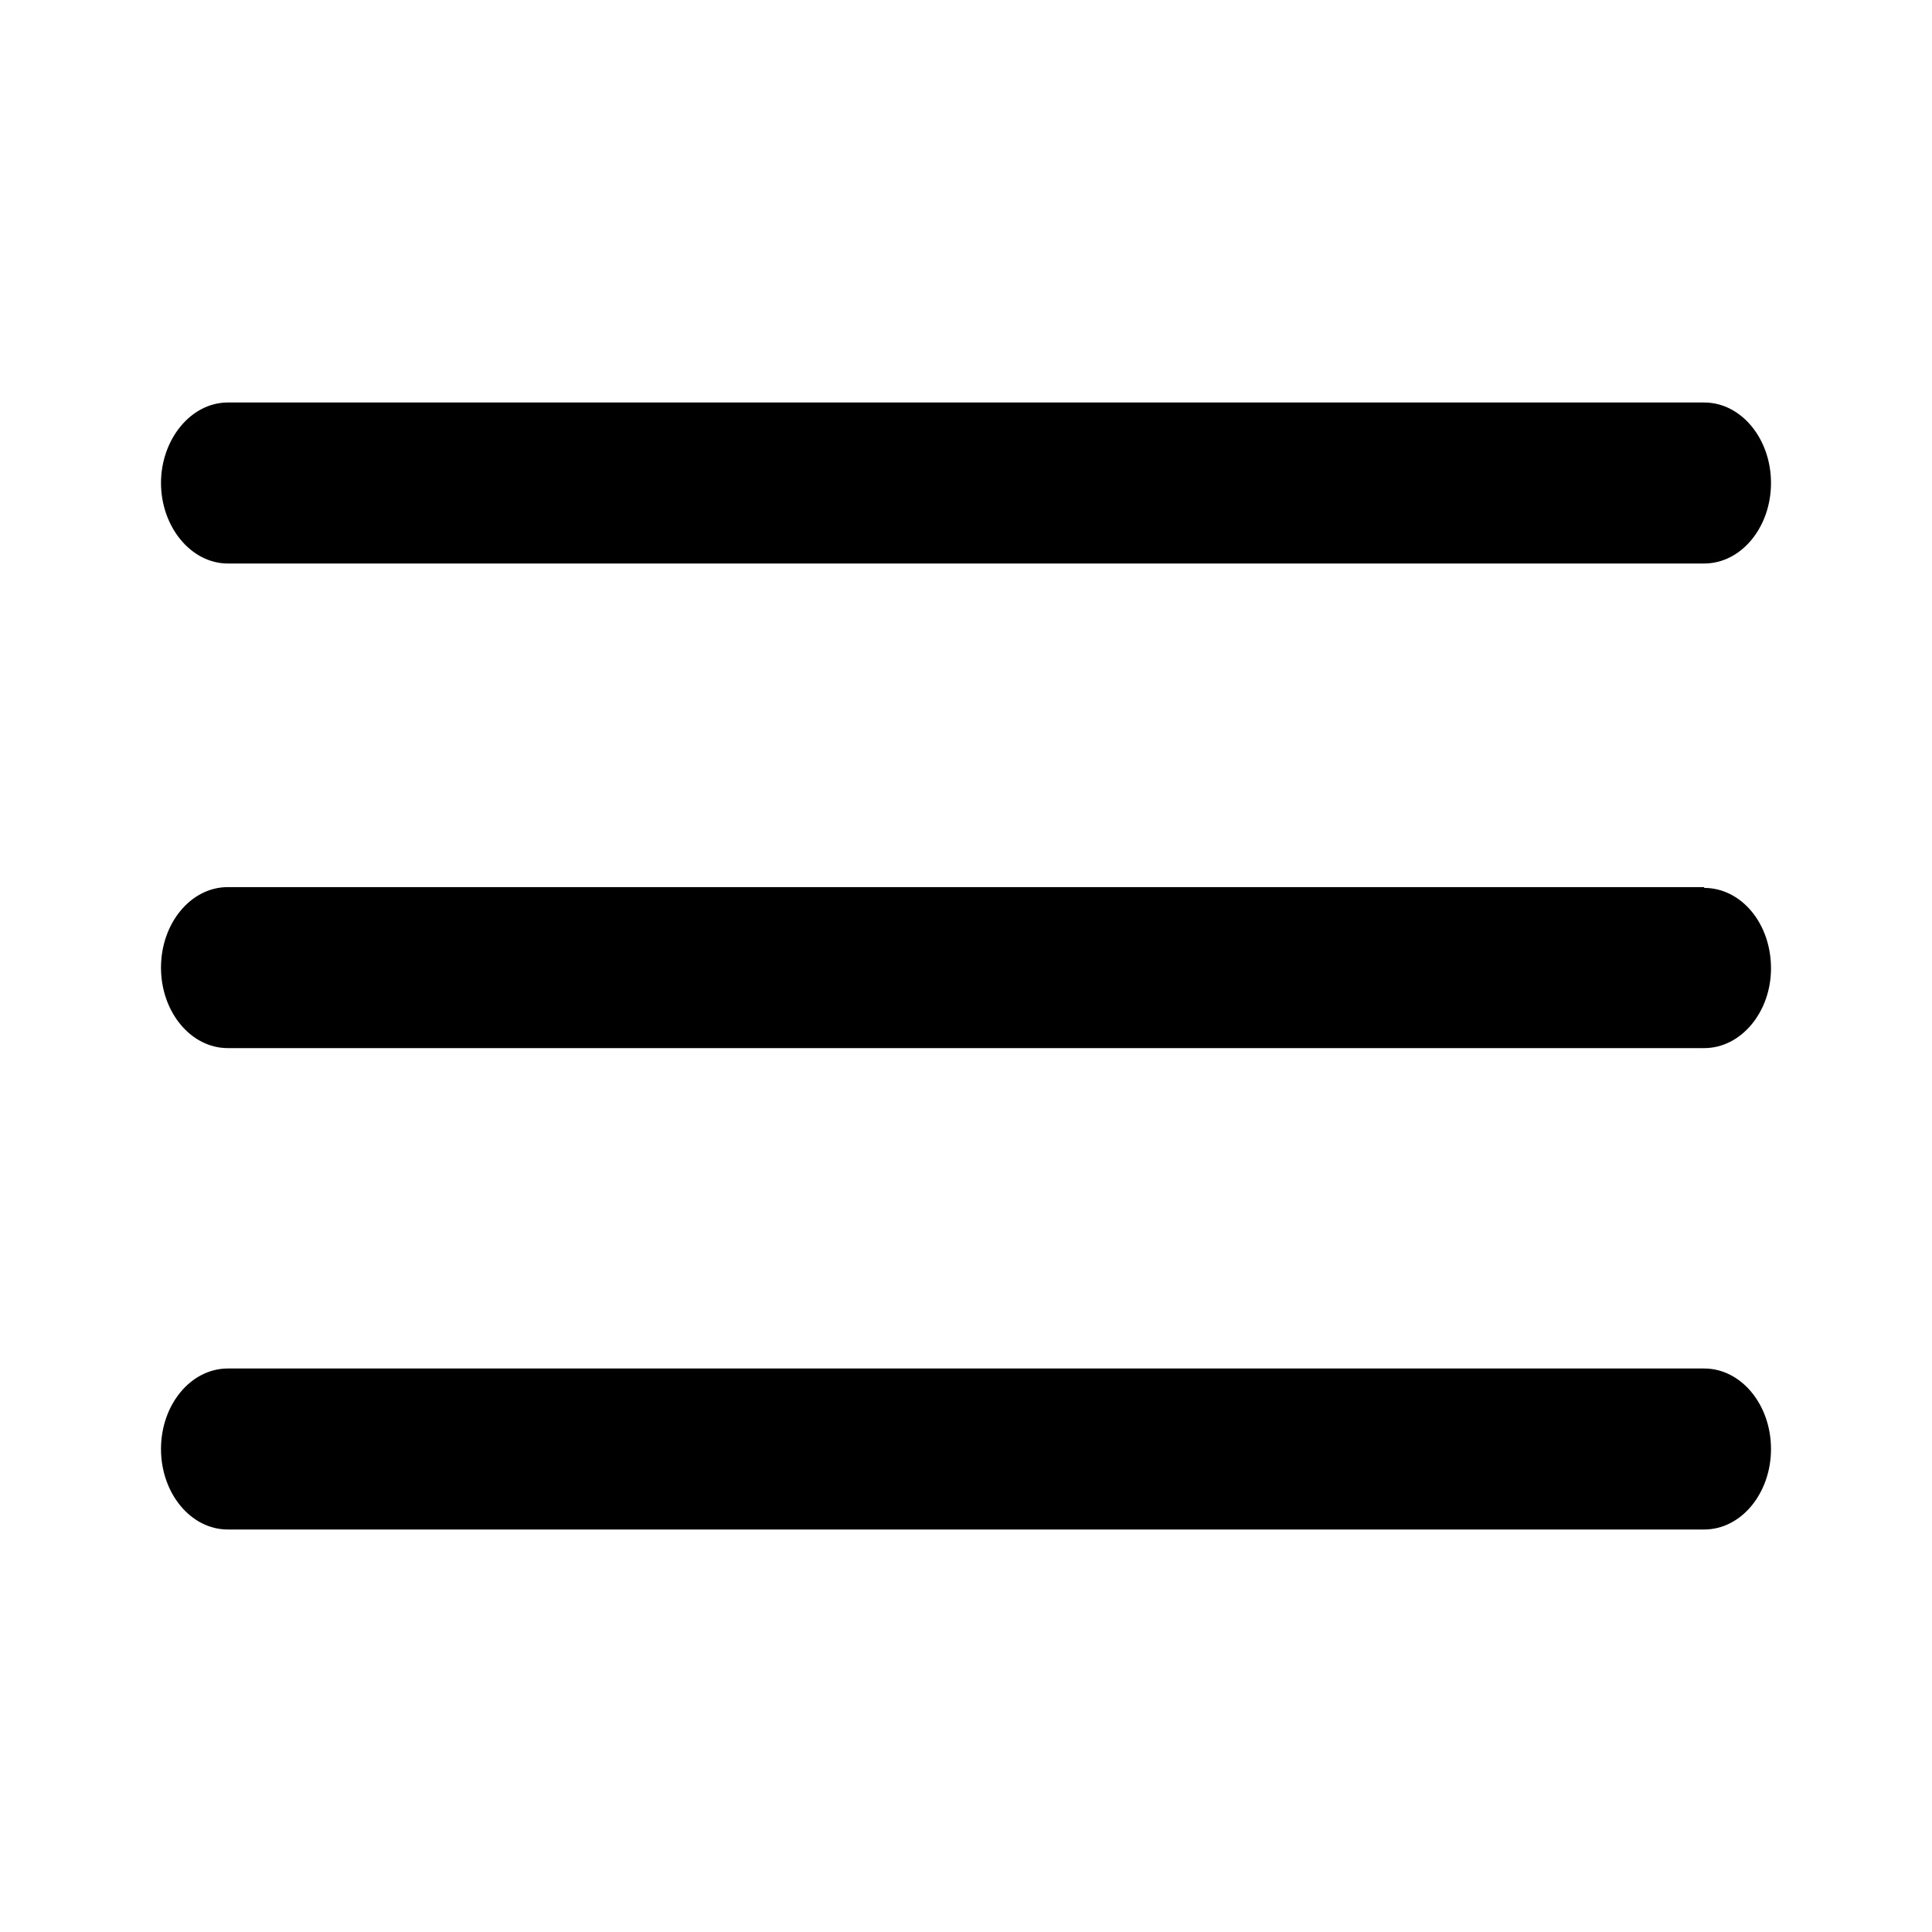
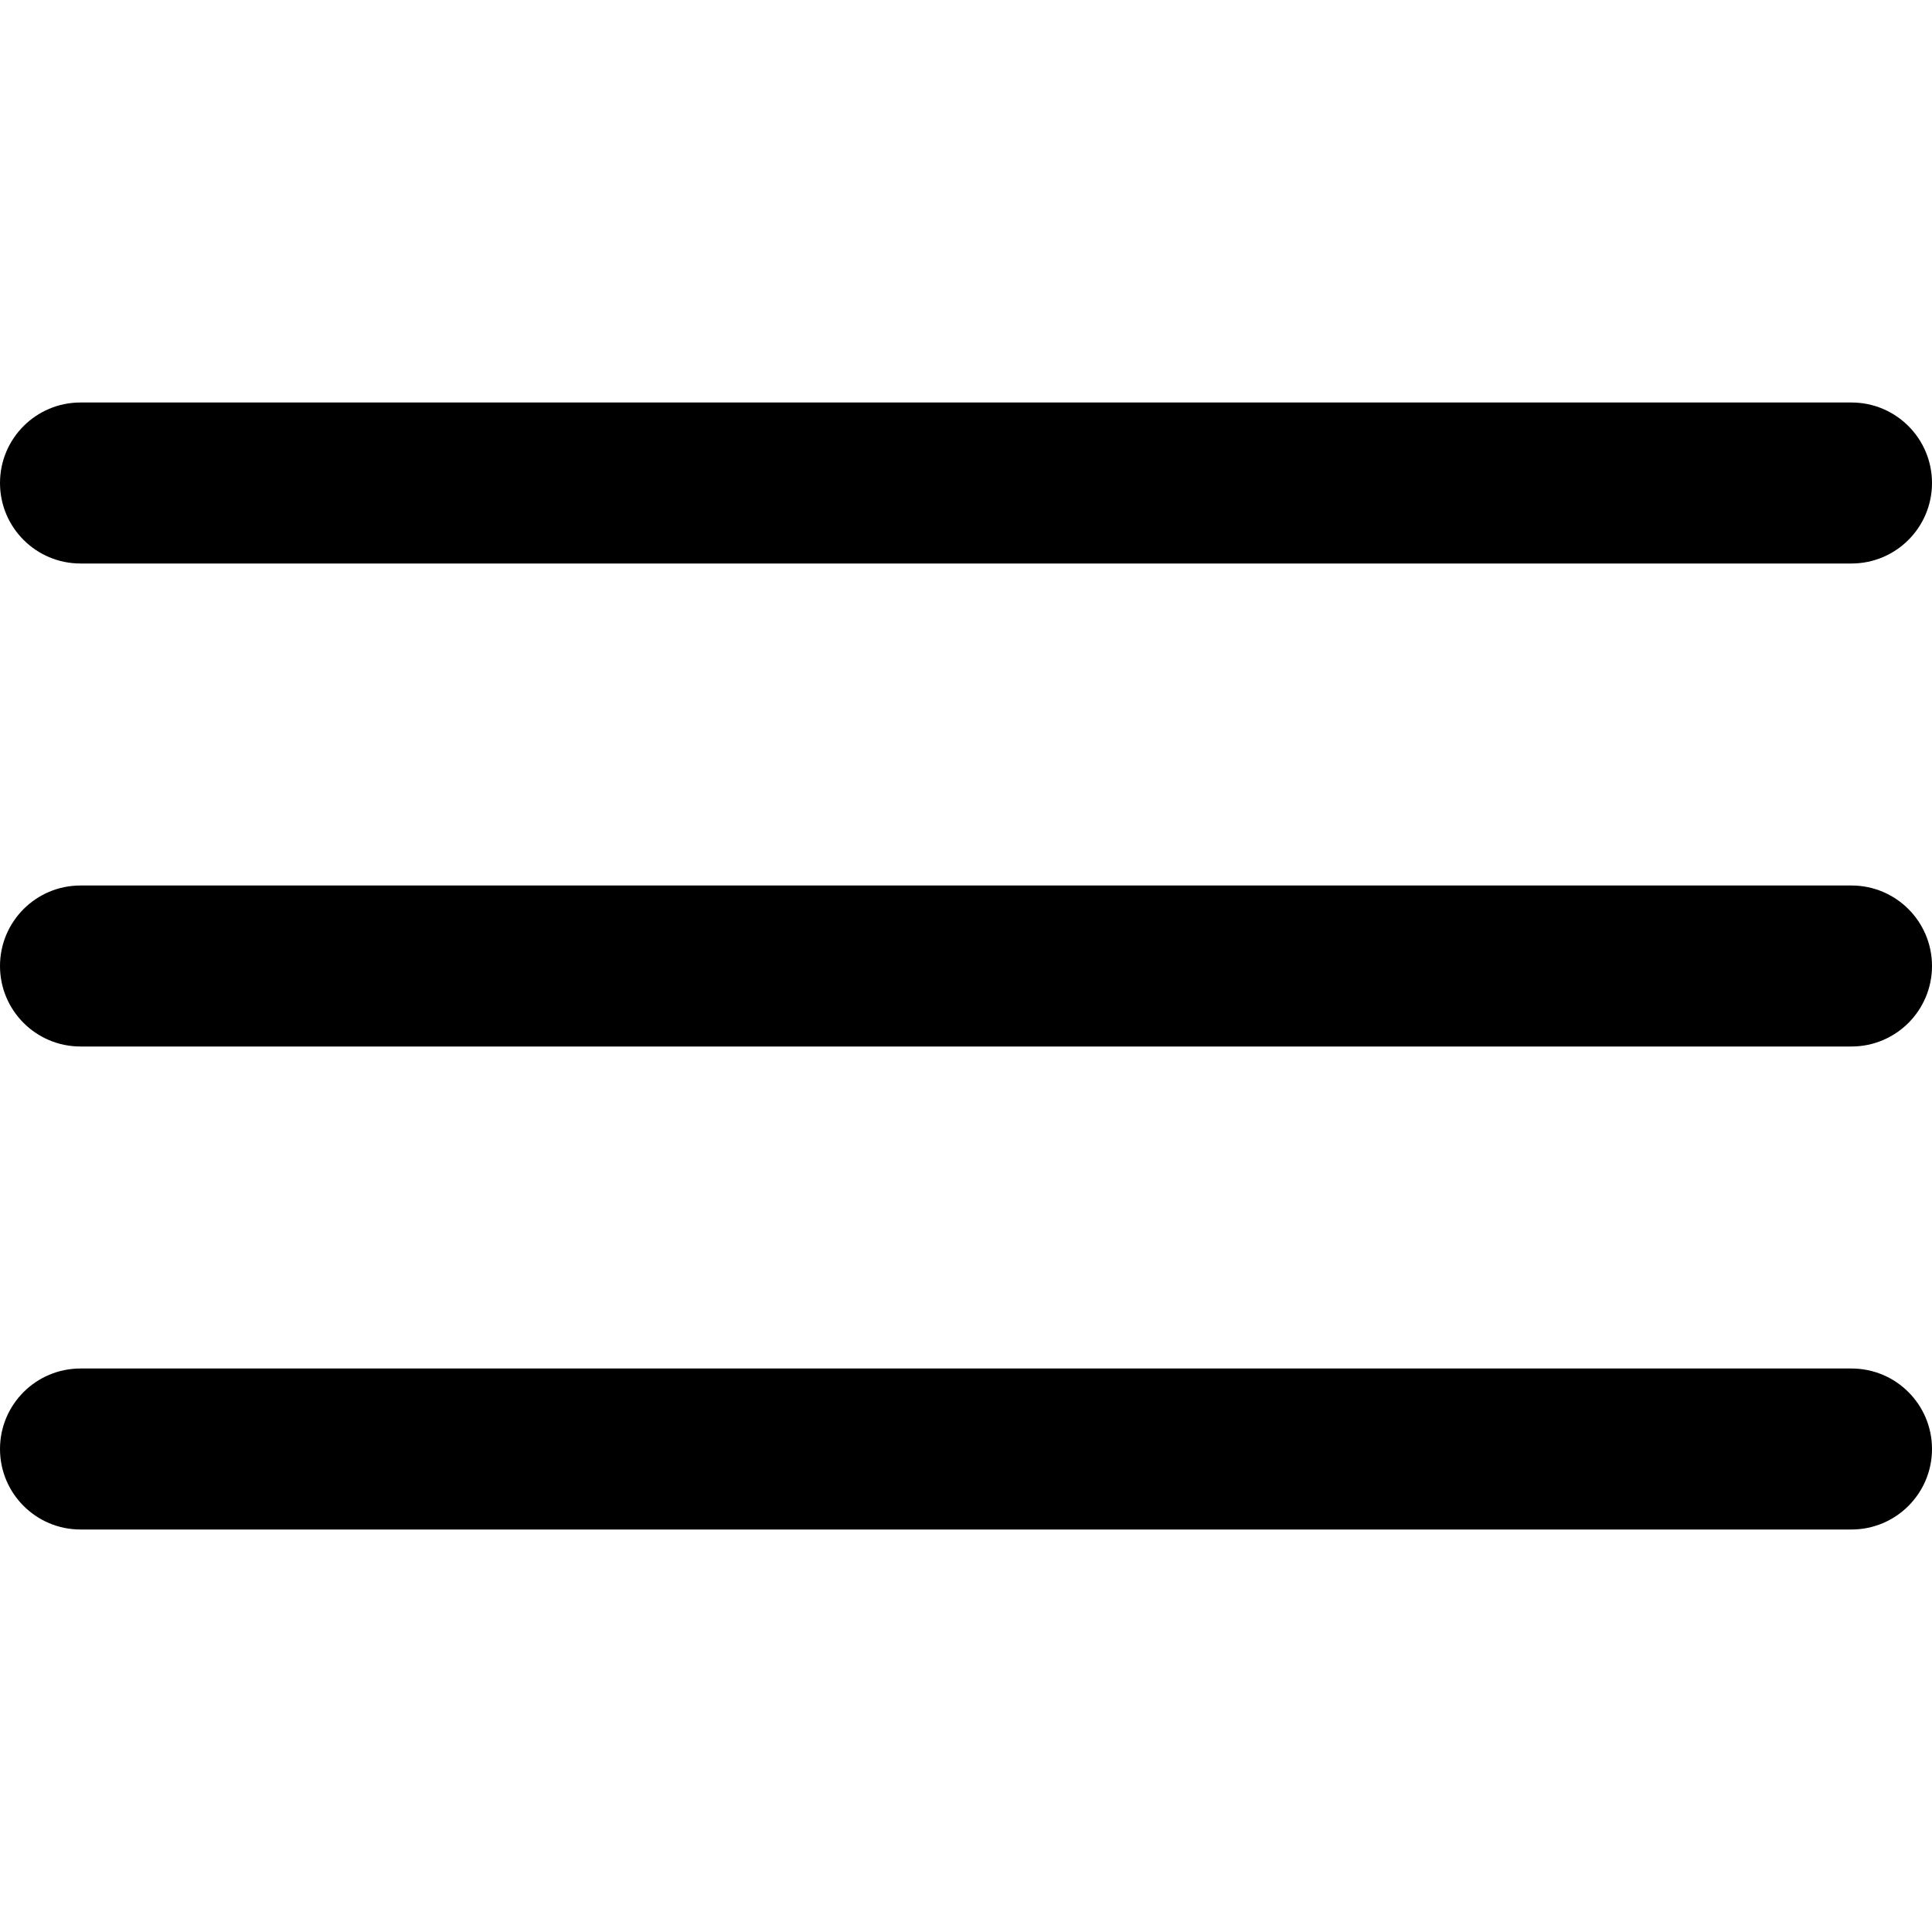
<svg viewBox="0 0 24 24">
-   <path d="M21.17 17c.46 0 .83.45.83 1s-.37 1-.83 1H2.83c-.46 0-.83-.45-.83-1s.37-1 .83-1h18.34zm0-5.97c.46 0 .83.44.83 1 0 .54-.37.99-.83.99H2.83c-.46 0-.83-.45-.83-1s.37-1 .83-1h18.34zm0-6.03c.46 0 .83.45.83 1s-.37 1-.83 1H2.83C2.37 7 2 6.54 2 6s.37-1 .83-1h18.34z" />
+   <path d="M23 17a1 1 0 010 2H1a1 1 0 010-2h22zm0-6a1 1 0 010 2H1a1 1 0 010-2h22zm0-6a1 1 0 010 2H1a1 1 0 110-2h22z" />
</svg>
